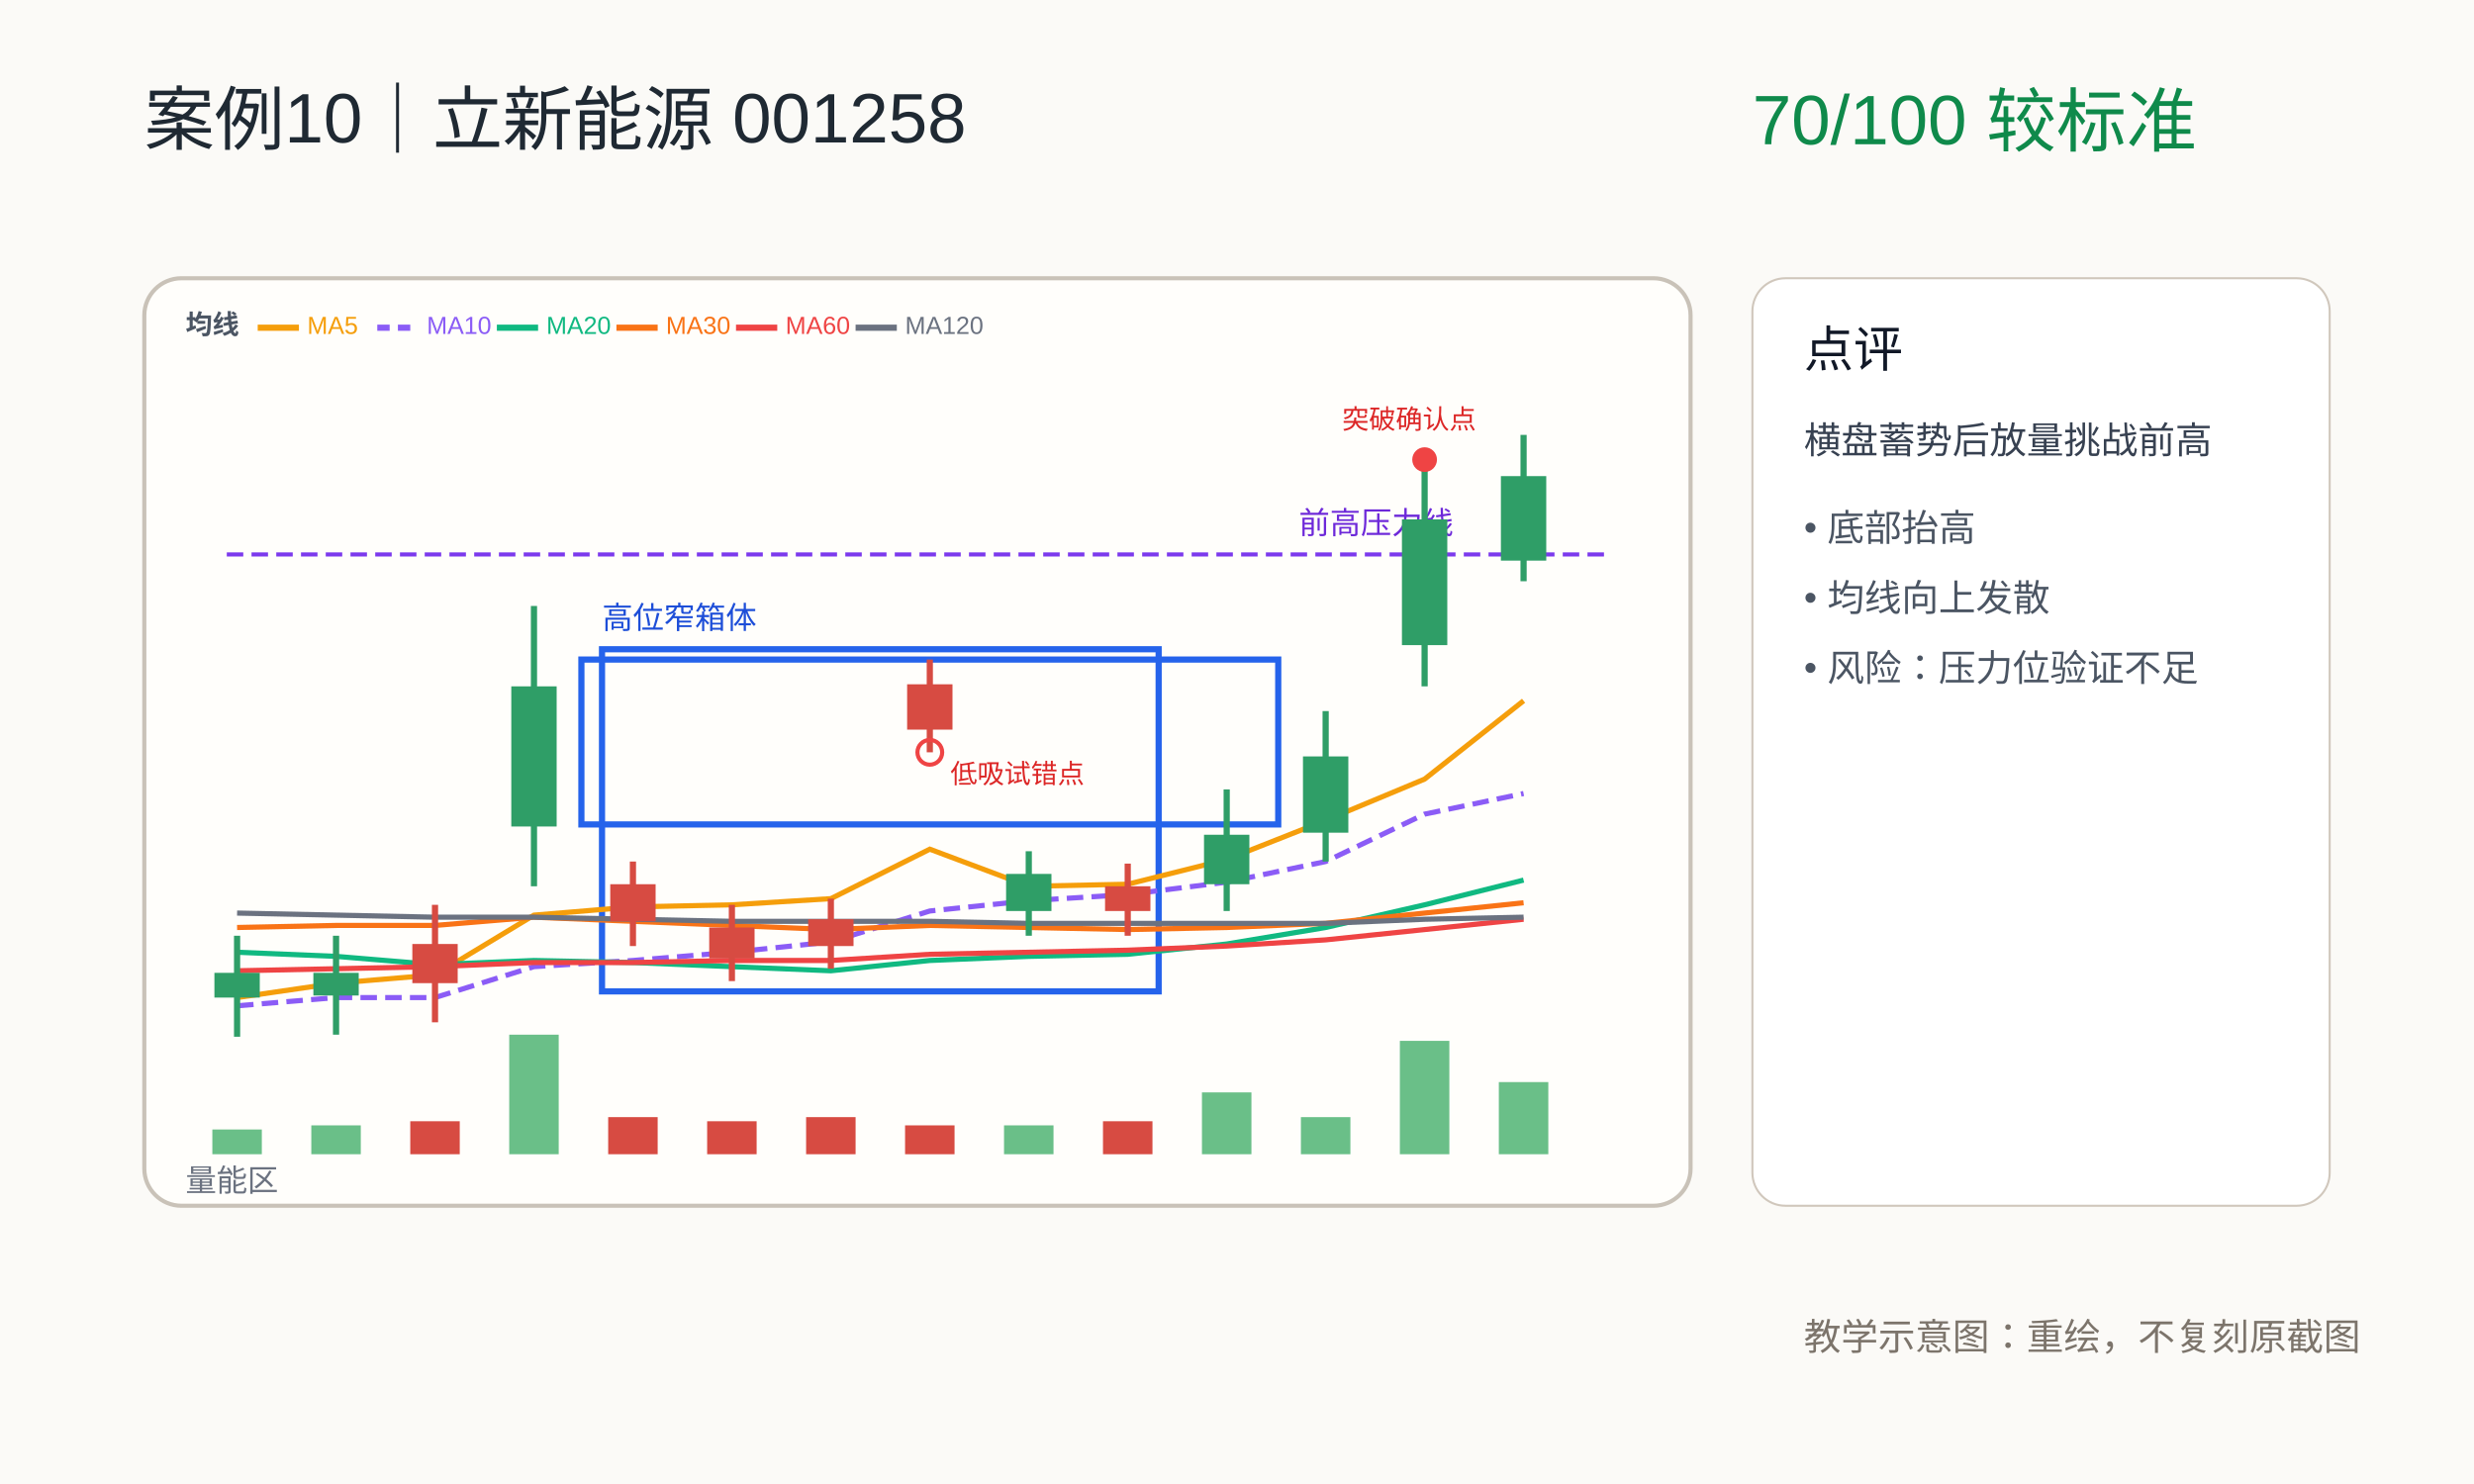
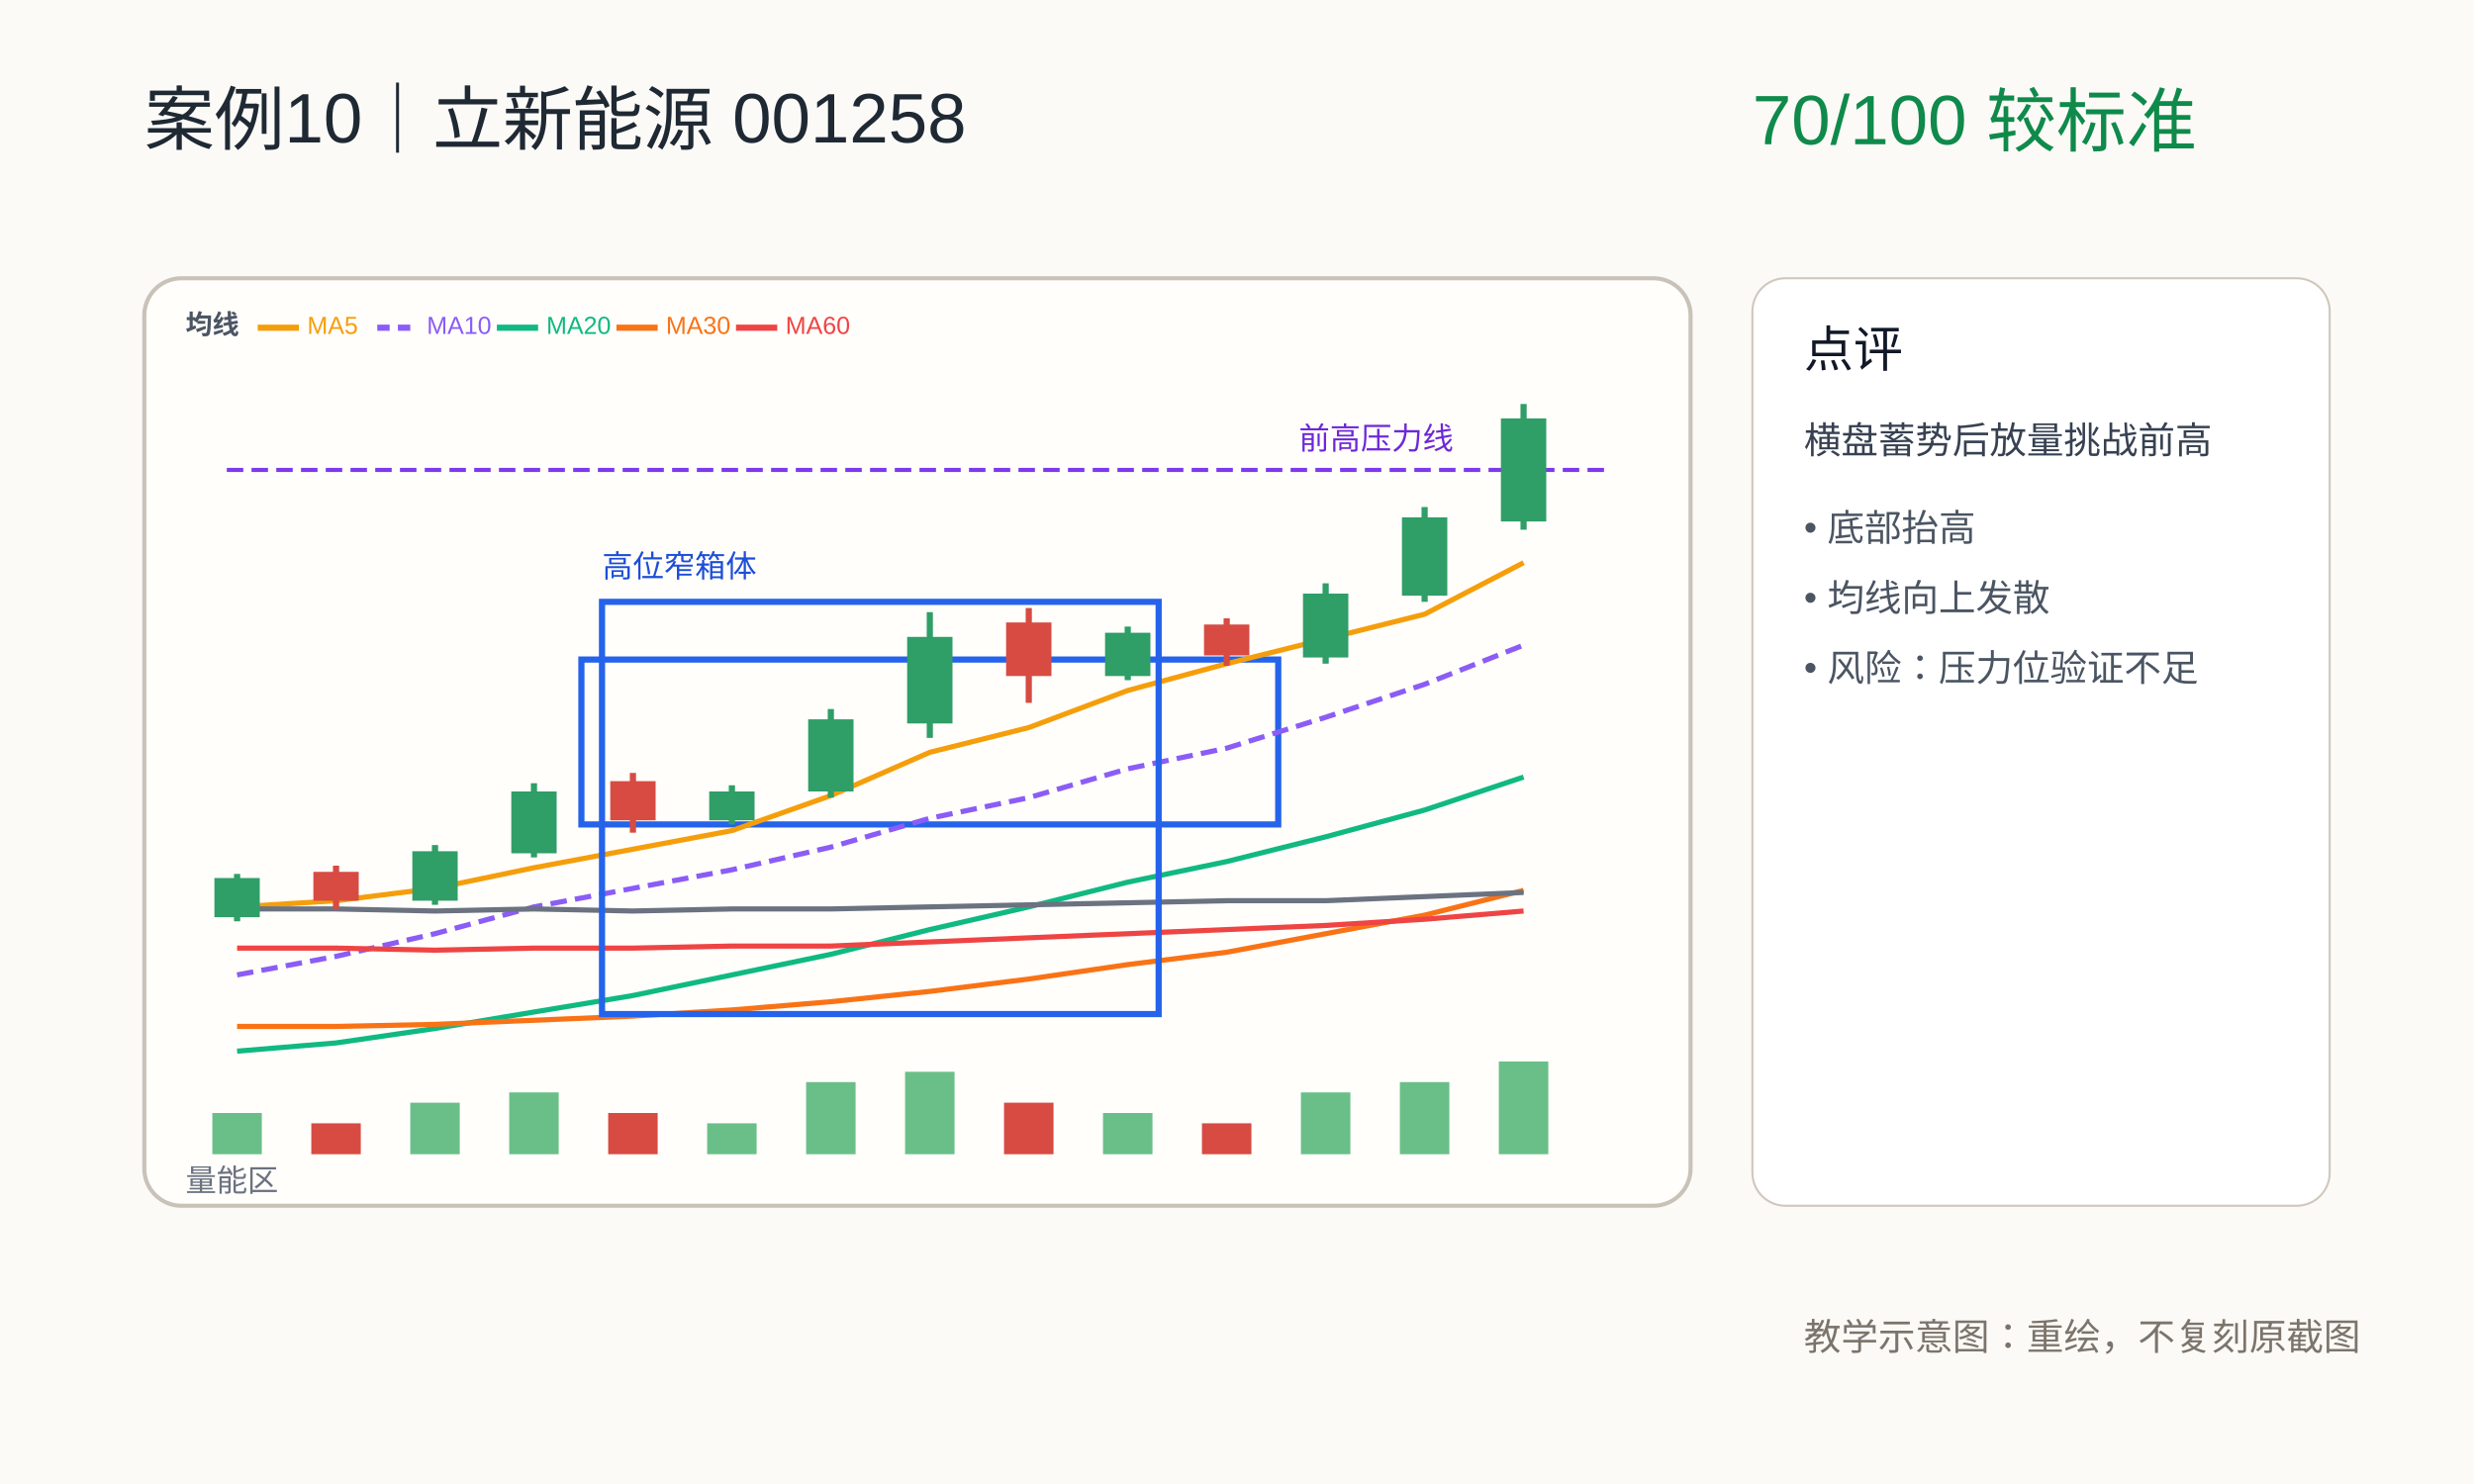
<svg xmlns="http://www.w3.org/2000/svg" width="1200" height="720" viewBox="0 0 1200 720">
  <rect width="1200" height="720" fill="#fbfaf7" />
  <rect x="70" y="135" width="750" height="450" rx="18" fill="#fffefb" stroke="#c9c2b8" stroke-width="2" />
  <text x="70" y="70" font-size="34" font-family="PingFang SC, Arial" fill="#1f2933">案例10｜立新能源 001258</text>
  <text x="850" y="70" font-size="34" font-family="PingFang SC, Arial" fill="#0f8a4b">70/100  较标准</text>
  <rect x="282" y="320" width="338" height="80" fill="none" stroke="#2563eb" stroke-width="3" />
  <text x="90" y="162" font-size="13" font-family="PingFang SC, Arial" fill="#4b5563" font-weight="bold">均线</text>
  <line x1="125" y1="159" x2="145" y2="159" stroke="#f59e0b" stroke-width="3" />
  <text x="149" y="162" font-size="12" font-family="PingFang SC, Arial" fill="#f59e0b">MA5</text>
  <line x1="183" y1="159" x2="203" y2="159" stroke="#8b5cf6" stroke-width="3" stroke-dasharray="6,4" />
  <text x="207" y="162" font-size="12" font-family="PingFang SC, Arial" fill="#8b5cf6">MA10</text>
  <line x1="241" y1="159" x2="261" y2="159" stroke="#10b981" stroke-width="3" />
  <text x="265" y="162" font-size="12" font-family="PingFang SC, Arial" fill="#10b981">MA20</text>
  <line x1="299" y1="159" x2="319" y2="159" stroke="#f97316" stroke-width="3" />
  <text x="323" y="162" font-size="12" font-family="PingFang SC, Arial" fill="#f97316">MA30</text>
  <line x1="357" y1="159" x2="377" y2="159" stroke="#ef4444" stroke-width="3" />
  <text x="381" y="162" font-size="12" font-family="PingFang SC, Arial" fill="#ef4444">MA60</text>
-   <line x1="415" y1="159" x2="435" y2="159" stroke="#6b7280" stroke-width="3" />
-   <text x="439" y="162" font-size="12" font-family="PingFang SC, Arial" fill="#6b7280">MA120</text>
-   <line x1="110" y1="269" x2="780" y2="269" stroke="#7c3aed" stroke-width="2" stroke-dasharray="8,4" />
-   <text x="630" y="259" font-size="15" font-family="PingFang SC, Arial" fill="#6d28d9">前高压力线</text>
-   <rect x="292" y="315" width="270" height="166" fill="none" stroke="#2563eb" stroke-width="3" />
-   <text x="292" y="305" font-size="15" font-family="PingFang SC, Arial" fill="#1d4ed8">高位窄箱体</text>
-   <polyline points="115,484 163,477 211,473 259,444 307,440 355,439 403,436 451,412 499,430 547,429 595,417 643,398 691,378 739,340" fill="none" stroke="#f59e0b" stroke-width="2.5" />
-   <polyline points="115,488 163,484 211,484 259,469 307,466 355,462 403,457 451,442 499,437 547,434 595,428 643,418 691,395 739,385" fill="none" stroke="#8b5cf6" stroke-width="2.5" stroke-dasharray="8,4" />
-   <polyline points="115,462 163,464 211,468 259,466 307,467 355,469 403,471 451,466 499,464 547,463 595,458 643,450 691,439 739,427" fill="none" stroke="#10b981" stroke-width="2.5" />
-   <polyline points="115,450 163,449 211,449 259,445 307,447 355,449 403,451 451,449 499,450 547,451 595,450 643,448 691,443 739,438" fill="none" stroke="#f97316" stroke-width="2.5" />
-   <polyline points="115,471 163,470 211,469 259,467 307,467 355,466 403,466 451,463 499,462 547,461 595,459 643,456 691,451 739,446" fill="none" stroke="#ef4444" stroke-width="2.5" />
-   <polyline points="115,443 163,444 211,445 259,445 307,446 355,447 403,447 451,447 499,448 547,448 595,448 643,448 691,446 739,445" fill="none" stroke="#6b7280" stroke-width="2.5" />
-   <line x1="115" y1="454" x2="115" y2="503" stroke="#2f9e67" stroke-width="3" />
-   <rect x="104" y="472" width="22" height="12" fill="#2f9e67" />
-   <line x1="163" y1="454" x2="163" y2="502" stroke="#2f9e67" stroke-width="3" />
-   <rect x="152" y="472" width="22" height="11" fill="#2f9e67" />
-   <line x1="211" y1="439" x2="211" y2="496" stroke="#d74b42" stroke-width="3" />
-   <rect x="200" y="458" width="22" height="19" fill="#d74b42" />
-   <line x1="259" y1="294" x2="259" y2="430" stroke="#2f9e67" stroke-width="3" />
-   <rect x="248" y="333" width="22" height="68" fill="#2f9e67" />
-   <line x1="307" y1="418" x2="307" y2="459" stroke="#d74b42" stroke-width="3" />
-   <rect x="296" y="429" width="22" height="18" fill="#d74b42" />
-   <line x1="355" y1="439" x2="355" y2="476" stroke="#d74b42" stroke-width="3" />
-   <rect x="344" y="450" width="22" height="15" fill="#d74b42" />
-   <line x1="403" y1="436" x2="403" y2="470" stroke="#d74b42" stroke-width="3" />
-   <rect x="392" y="446" width="22" height="13" fill="#d74b42" />
-   <line x1="451" y1="320" x2="451" y2="365" stroke="#d74b42" stroke-width="3" />
-   <rect x="440" y="332" width="22" height="22" fill="#d74b42" />
-   <line x1="499" y1="413" x2="499" y2="454" stroke="#2f9e67" stroke-width="3" />
-   <rect x="488" y="424" width="22" height="18" fill="#2f9e67" />
-   <line x1="547" y1="419" x2="547" y2="454" stroke="#d74b42" stroke-width="3" />
-   <rect x="536" y="430" width="22" height="12" fill="#d74b42" />
-   <line x1="595" y1="383" x2="595" y2="442" stroke="#2f9e67" stroke-width="3" />
-   <rect x="584" y="405" width="22" height="24" fill="#2f9e67" />
-   <line x1="643" y1="345" x2="643" y2="418" stroke="#2f9e67" stroke-width="3" />
-   <rect x="632" y="367" width="22" height="37" fill="#2f9e67" />
-   <line x1="691" y1="223" x2="691" y2="333" stroke="#2f9e67" stroke-width="3" />
-   <rect x="680" y="252" width="22" height="61" fill="#2f9e67" />
-   <line x1="739" y1="211" x2="739" y2="282" stroke="#2f9e67" stroke-width="3" />
-   <rect x="728" y="231" width="22" height="41" fill="#2f9e67" />
-   <rect x="103" y="548" width="24" height="12" fill="#6abf88" />
-   <rect x="151" y="546" width="24" height="14" fill="#6abf88" />
-   <rect x="199" y="544" width="24" height="16" fill="#d74b42" />
-   <rect x="247" y="502" width="24" height="58" fill="#6abf88" />
-   <rect x="295" y="542" width="24" height="18" fill="#d74b42" />
-   <rect x="343" y="544" width="24" height="16" fill="#d74b42" />
-   <rect x="391" y="542" width="24" height="18" fill="#d74b42" />
-   <rect x="439" y="546" width="24" height="14" fill="#d74b42" />
-   <rect x="487" y="546" width="24" height="14" fill="#6abf88" />
-   <rect x="535" y="544" width="24" height="16" fill="#d74b42" />
-   <rect x="583" y="530" width="24" height="30" fill="#6abf88" />
-   <rect x="631" y="542" width="24" height="18" fill="#6abf88" />
-   <rect x="679" y="505" width="24" height="55" fill="#6abf88" />
-   <rect x="727" y="525" width="24" height="35" fill="#6abf88" />
+   <polyline points="115,440 163,437 211,431 259,421 307,412 355,403 403,386 451,365 499,353 547,335 595,322 643,310 691,298 739,273" fill="none" stroke="#f59e0b" stroke-width="2.5" />
+   <polyline points="115,473 163,464 211,453 259,440 307,431 355,422 403,411 451,397 499,387 547,373 595,363 643,348 691,332 739,313" fill="none" stroke="#8b5cf6" stroke-width="2.5" stroke-dasharray="8,4" />
+   <polyline points="115,510 163,506 211,499 259,491 307,483 355,473 403,463 451,451 499,440 547,428 595,418 643,406 691,393 739,377" fill="none" stroke="#10b981" stroke-width="2.5" />
+   <polyline points="115,498 163,498 211,497 259,495 307,493 355,490 403,486 451,481 499,475 547,468 595,462 643,453 691,444 739,432" fill="none" stroke="#f97316" stroke-width="2.5" />
+   <polyline points="115,460 163,460 211,461 259,460 307,460 355,459 403,459 451,457 499,455 547,453 595,451 643,449 691,446 739,442" fill="none" stroke="#ef4444" stroke-width="2.5" />
+   <polyline points="115,441 163,441 211,442 259,441 307,442 355,441 403,441 451,440 499,439 547,438 595,437 643,437 691,435 739,433" fill="none" stroke="#6b7280" stroke-width="2.5" />
+   <line x1="110" y1="228" x2="780" y2="228" stroke="#7c3aed" stroke-width="2" stroke-dasharray="8,4" />
+   <text x="630" y="218" font-size="15" font-family="PingFang SC, Arial" fill="#6d28d9">前高压力线</text>
+   <rect x="292" y="292" width="270" height="200" fill="none" stroke="#2563eb" stroke-width="3" />
+   <text x="292" y="280" font-size="15" font-family="PingFang SC, Arial" fill="#1d4ed8">高位窄箱体</text>
+   <line x1="115" y1="424" x2="115" y2="447" stroke="#2f9e67" stroke-width="3" />
+   <rect x="104" y="426" width="22" height="19" fill="#2f9e67" />
+   <line x1="163" y1="420" x2="163" y2="441" stroke="#d74b42" stroke-width="3" />
+   <rect x="152" y="423" width="22" height="14" fill="#d74b42" />
+   <line x1="211" y1="410" x2="211" y2="439" stroke="#2f9e67" stroke-width="3" />
+   <rect x="200" y="413" width="22" height="24" fill="#2f9e67" />
+   <line x1="259" y1="380" x2="259" y2="416" stroke="#2f9e67" stroke-width="3" />
+   <rect x="248" y="384" width="22" height="30" fill="#2f9e67" />
+   <line x1="307" y1="375" x2="307" y2="404" stroke="#d74b42" stroke-width="3" />
+   <rect x="296" y="379" width="22" height="19" fill="#d74b42" />
+   <line x1="355" y1="381" x2="355" y2="400" stroke="#2f9e67" stroke-width="3" />
+   <rect x="344" y="384" width="22" height="14" fill="#2f9e67" />
+   <line x1="403" y1="344" x2="403" y2="387" stroke="#2f9e67" stroke-width="3" />
+   <rect x="392" y="349" width="22" height="35" fill="#2f9e67" />
+   <line x1="451" y1="297" x2="451" y2="358" stroke="#2f9e67" stroke-width="3" />
+   <rect x="440" y="309" width="22" height="42" fill="#2f9e67" />
+   <line x1="499" y1="295" x2="499" y2="341" stroke="#d74b42" stroke-width="3" />
+   <rect x="488" y="302" width="22" height="26" fill="#d74b42" />
+   <line x1="547" y1="304" x2="547" y2="330" stroke="#2f9e67" stroke-width="3" />
+   <rect x="536" y="307" width="22" height="21" fill="#2f9e67" />
+   <line x1="595" y1="300" x2="595" y2="323" stroke="#d74b42" stroke-width="3" />
+   <rect x="584" y="303" width="22" height="15" fill="#d74b42" />
+   <line x1="643" y1="283" x2="643" y2="322" stroke="#2f9e67" stroke-width="3" />
+   <rect x="632" y="288" width="22" height="31" fill="#2f9e67" />
+   <line x1="691" y1="246" x2="691" y2="292" stroke="#2f9e67" stroke-width="3" />
+   <rect x="680" y="251" width="22" height="38" fill="#2f9e67" />
+   <line x1="739" y1="196" x2="739" y2="257" stroke="#2f9e67" stroke-width="3" />
+   <rect x="728" y="203" width="22" height="50" fill="#2f9e67" />
+   <rect x="103" y="540" width="24" height="20" fill="#6abf88" />
+   <rect x="151" y="545" width="24" height="15" fill="#d74b42" />
+   <rect x="199" y="535" width="24" height="25" fill="#6abf88" />
+   <rect x="247" y="530" width="24" height="30" fill="#6abf88" />
+   <rect x="295" y="540" width="24" height="20" fill="#d74b42" />
+   <rect x="343" y="545" width="24" height="15" fill="#6abf88" />
+   <rect x="391" y="525" width="24" height="35" fill="#6abf88" />
+   <rect x="439" y="520" width="24" height="40" fill="#6abf88" />
+   <rect x="487" y="535" width="24" height="25" fill="#d74b42" />
+   <rect x="535" y="540" width="24" height="20" fill="#6abf88" />
+   <rect x="583" y="545" width="24" height="15" fill="#d74b42" />
+   <rect x="631" y="530" width="24" height="30" fill="#6abf88" />
+   <rect x="679" y="525" width="24" height="35" fill="#6abf88" />
+   <rect x="727" y="515" width="24" height="45" fill="#6abf88" />
  <text x="90" y="578" font-size="15" font-family="PingFang SC, Arial" fill="#6b7280">量能区</text>
-   <circle cx="451" cy="365" r="6" fill="none" stroke="#ef4444" stroke-width="2" />
-   <text x="461" y="380" font-size="13" font-family="PingFang SC, Arial" fill="#dc2626">低吸试错点</text>
-   <circle cx="691" cy="223" r="6" fill="#ef4444" stroke="none" />
-   <text x="651" y="208" font-size="13" font-family="PingFang SC, Arial" fill="#dc2626">突破确认点</text>
  <rect x="850" y="135" width="280" height="450" rx="16" fill="#ffffff" stroke="#d0c7bc" />
  <text x="875" y="178" font-size="24" font-family="PingFang SC, Arial" fill="#111827">点评</text>
  <text x="875" y="220" font-size="18" font-family="PingFang SC, Arial" fill="#374151">横盘蓄势后放量挑战前高</text>
  <text x="875" y="262" font-size="18" font-family="PingFang SC, Arial" fill="#4b5563">• 底部抬高</text>
  <text x="875" y="296" font-size="18" font-family="PingFang SC, Arial" fill="#4b5563">• 均线向上发散</text>
  <text x="875" y="330" font-size="18" font-family="PingFang SC, Arial" fill="#4b5563">• 风险：压力位验证不足</text>
  <text x="875" y="655" font-size="18" font-family="PingFang SC, Arial" fill="#7c746b">教学示意图：重绘，不复刻原截图</text>
</svg>
